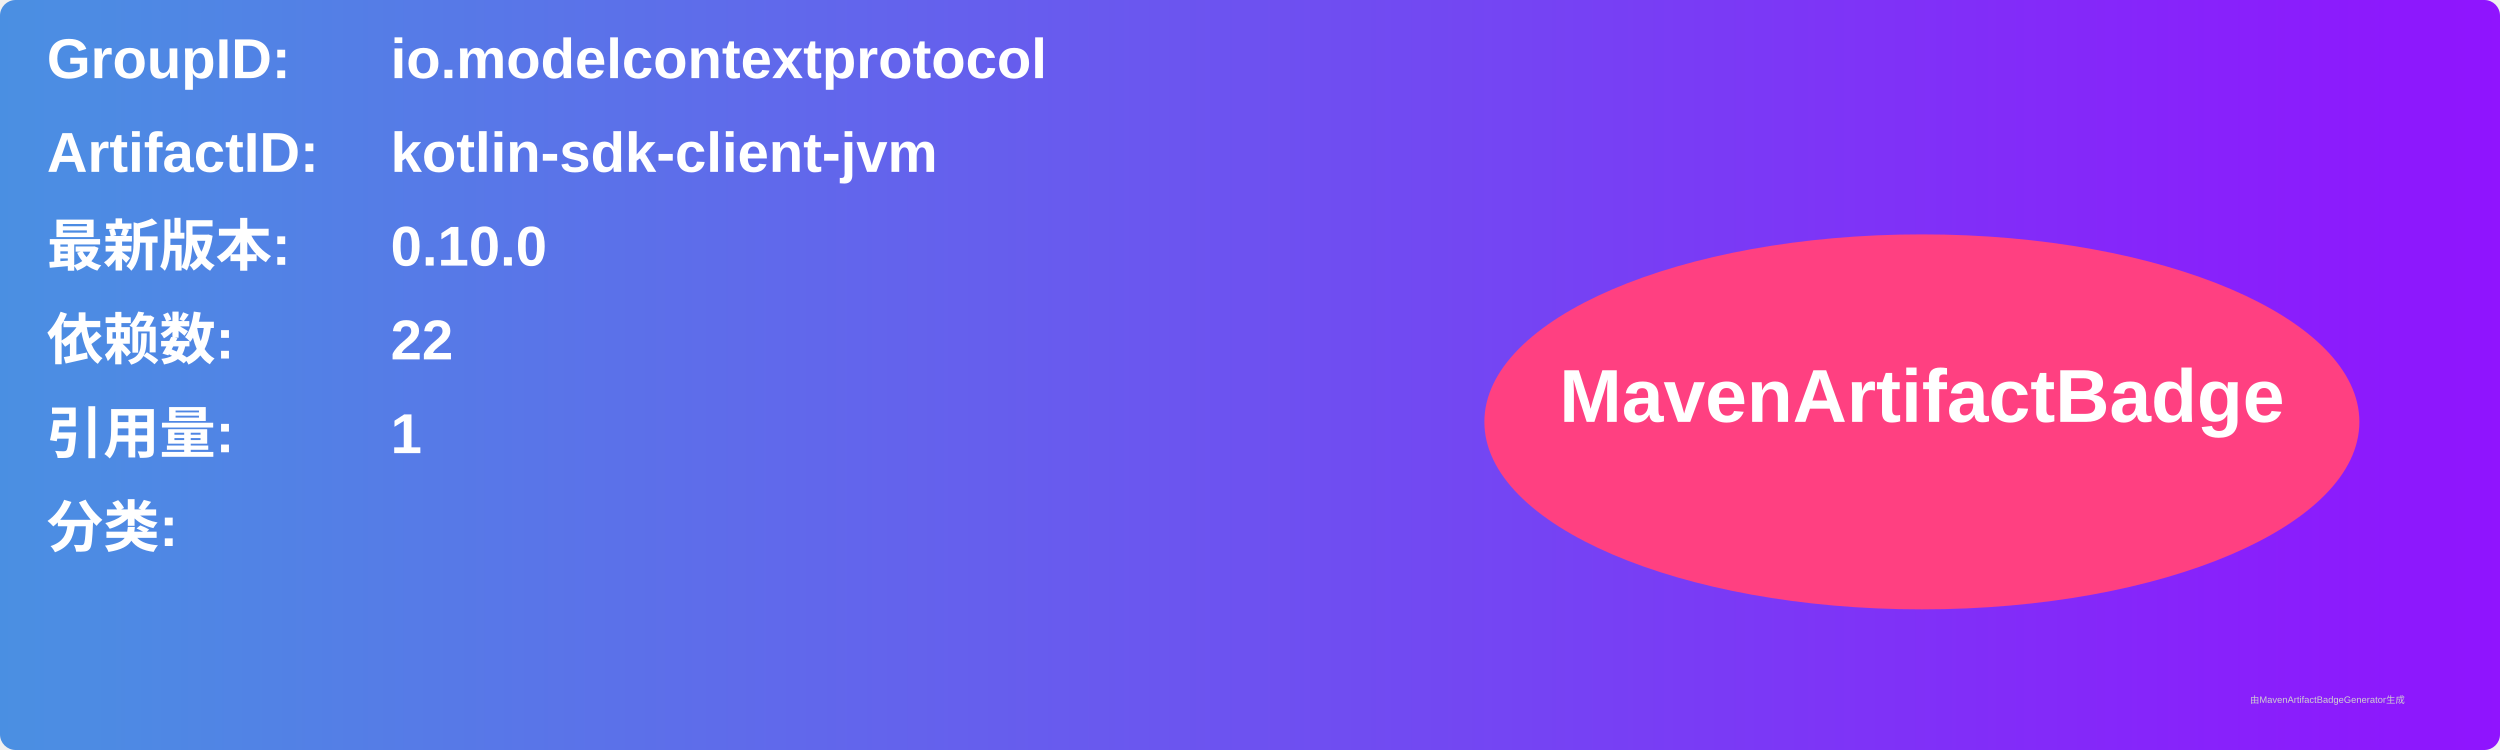
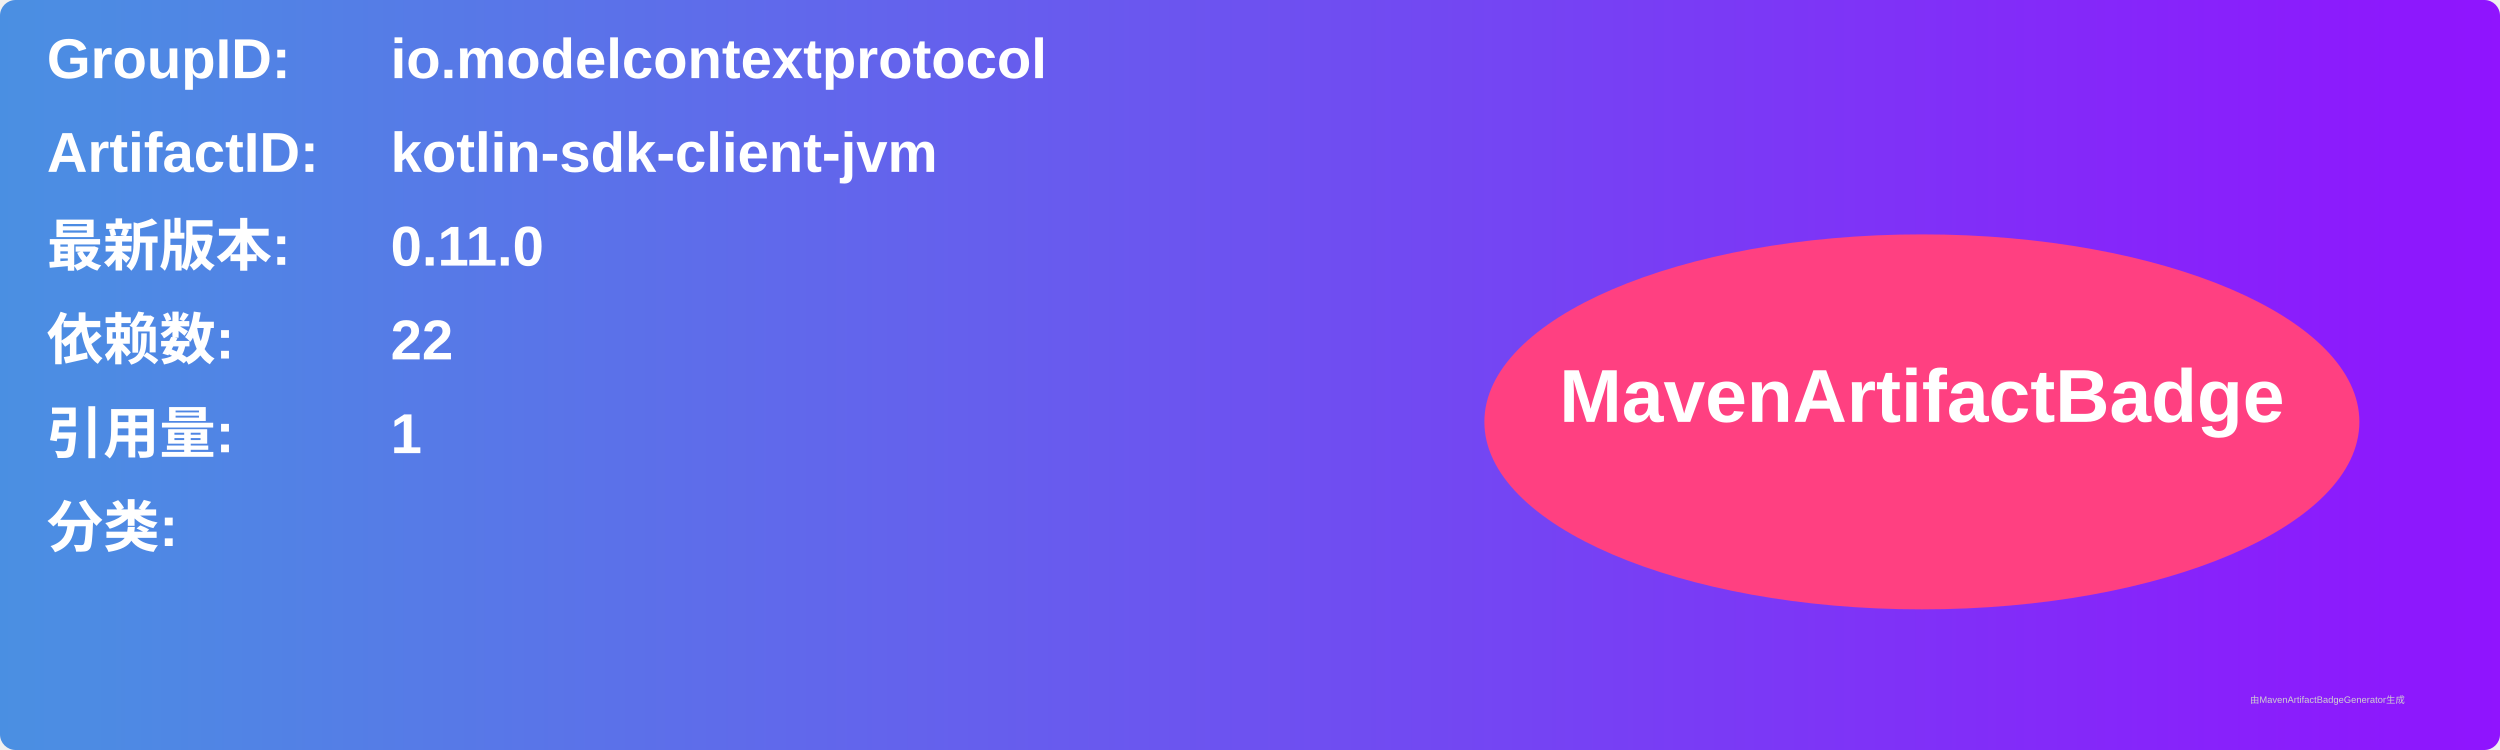
<svg xmlns="http://www.w3.org/2000/svg" width="800" height="240" viewBox="0 0 800 240">
  <linearGradient id="grad" x1="0%" y1="0%" x2="100%" y2="0%">
    <stop offset="0%" stop-color="#4a90e2" />
    <stop offset="100%" stop-color="#9013fe" />
  </linearGradient>
  <rect width="100%" height="100%" rx="5" ry="5" fill="url(#grad)" />
  <g transform="translate(15, 15)">
    <text x="0" y="10" font-family="Arial" font-size="18" fill="white" font-weight="bold" width="260">GroupID:</text>
    <text x="110" y="10" font-family="Arial" font-size="18" fill="white" font-weight="bold" width="460">io.modelcontextprotocol</text>
    <text x="0" y="40" font-family="Arial" font-size="18" fill="white" font-weight="bold" width="260">ArtifactID:</text>
    <text x="110" y="40" font-family="Arial" font-size="18" fill="white" font-weight="bold" width="460">kotlin-sdk-client-jvm</text>
    <text x="0" y="70" font-family="Arial" font-size="18" fill="white" font-weight="bold">最新版本:</text>
    <text x="110" y="70" font-family="Arial" font-size="18" fill="white" font-weight="bold">
-       <tspan font-weight="bold">0.10.0</tspan>
+       <tspan font-weight="bold">0.11.0</tspan>
    </text>
    <text x="0" y="100" font-family="Arial" font-size="18" fill="white" font-weight="bold">依赖数: </text>
    <text x="110" y="100" font-family="Arial" font-size="18" fill="white">
      <tspan font-weight="bold">22</tspan>
    </text>
    <text x="0" y="130" font-family="Arial" font-size="18" fill="white" font-weight="bold">引用量: </text>
    <text x="110" y="130" font-family="Arial" font-size="18" fill="white">
      <tspan font-weight="bold">1</tspan>
    </text>
    <text x="0" y="160" font-family="Arial" font-size="18" fill="white" font-weight="bold">分类:</text>
    <text x="10" y="190" font-family="Arial" font-size="10" fill="white">
      <tspan font-weight="bold" />
    </text>
    <ellipse cx="600" cy="120" rx="140" ry="60" fill="#ff4081" />
    <text x="600" y="120" text-anchor="middle" font-family="Arial" font-size="24" fill="white" font-weight="bold">MavenArtifactBadge</text>
  </g>
  <text x="720" y="225" font-family="Arial" font-size="3" fill="#d0d0d0">由MavenArtifactBadgeGenerator生成</text>
</svg>
